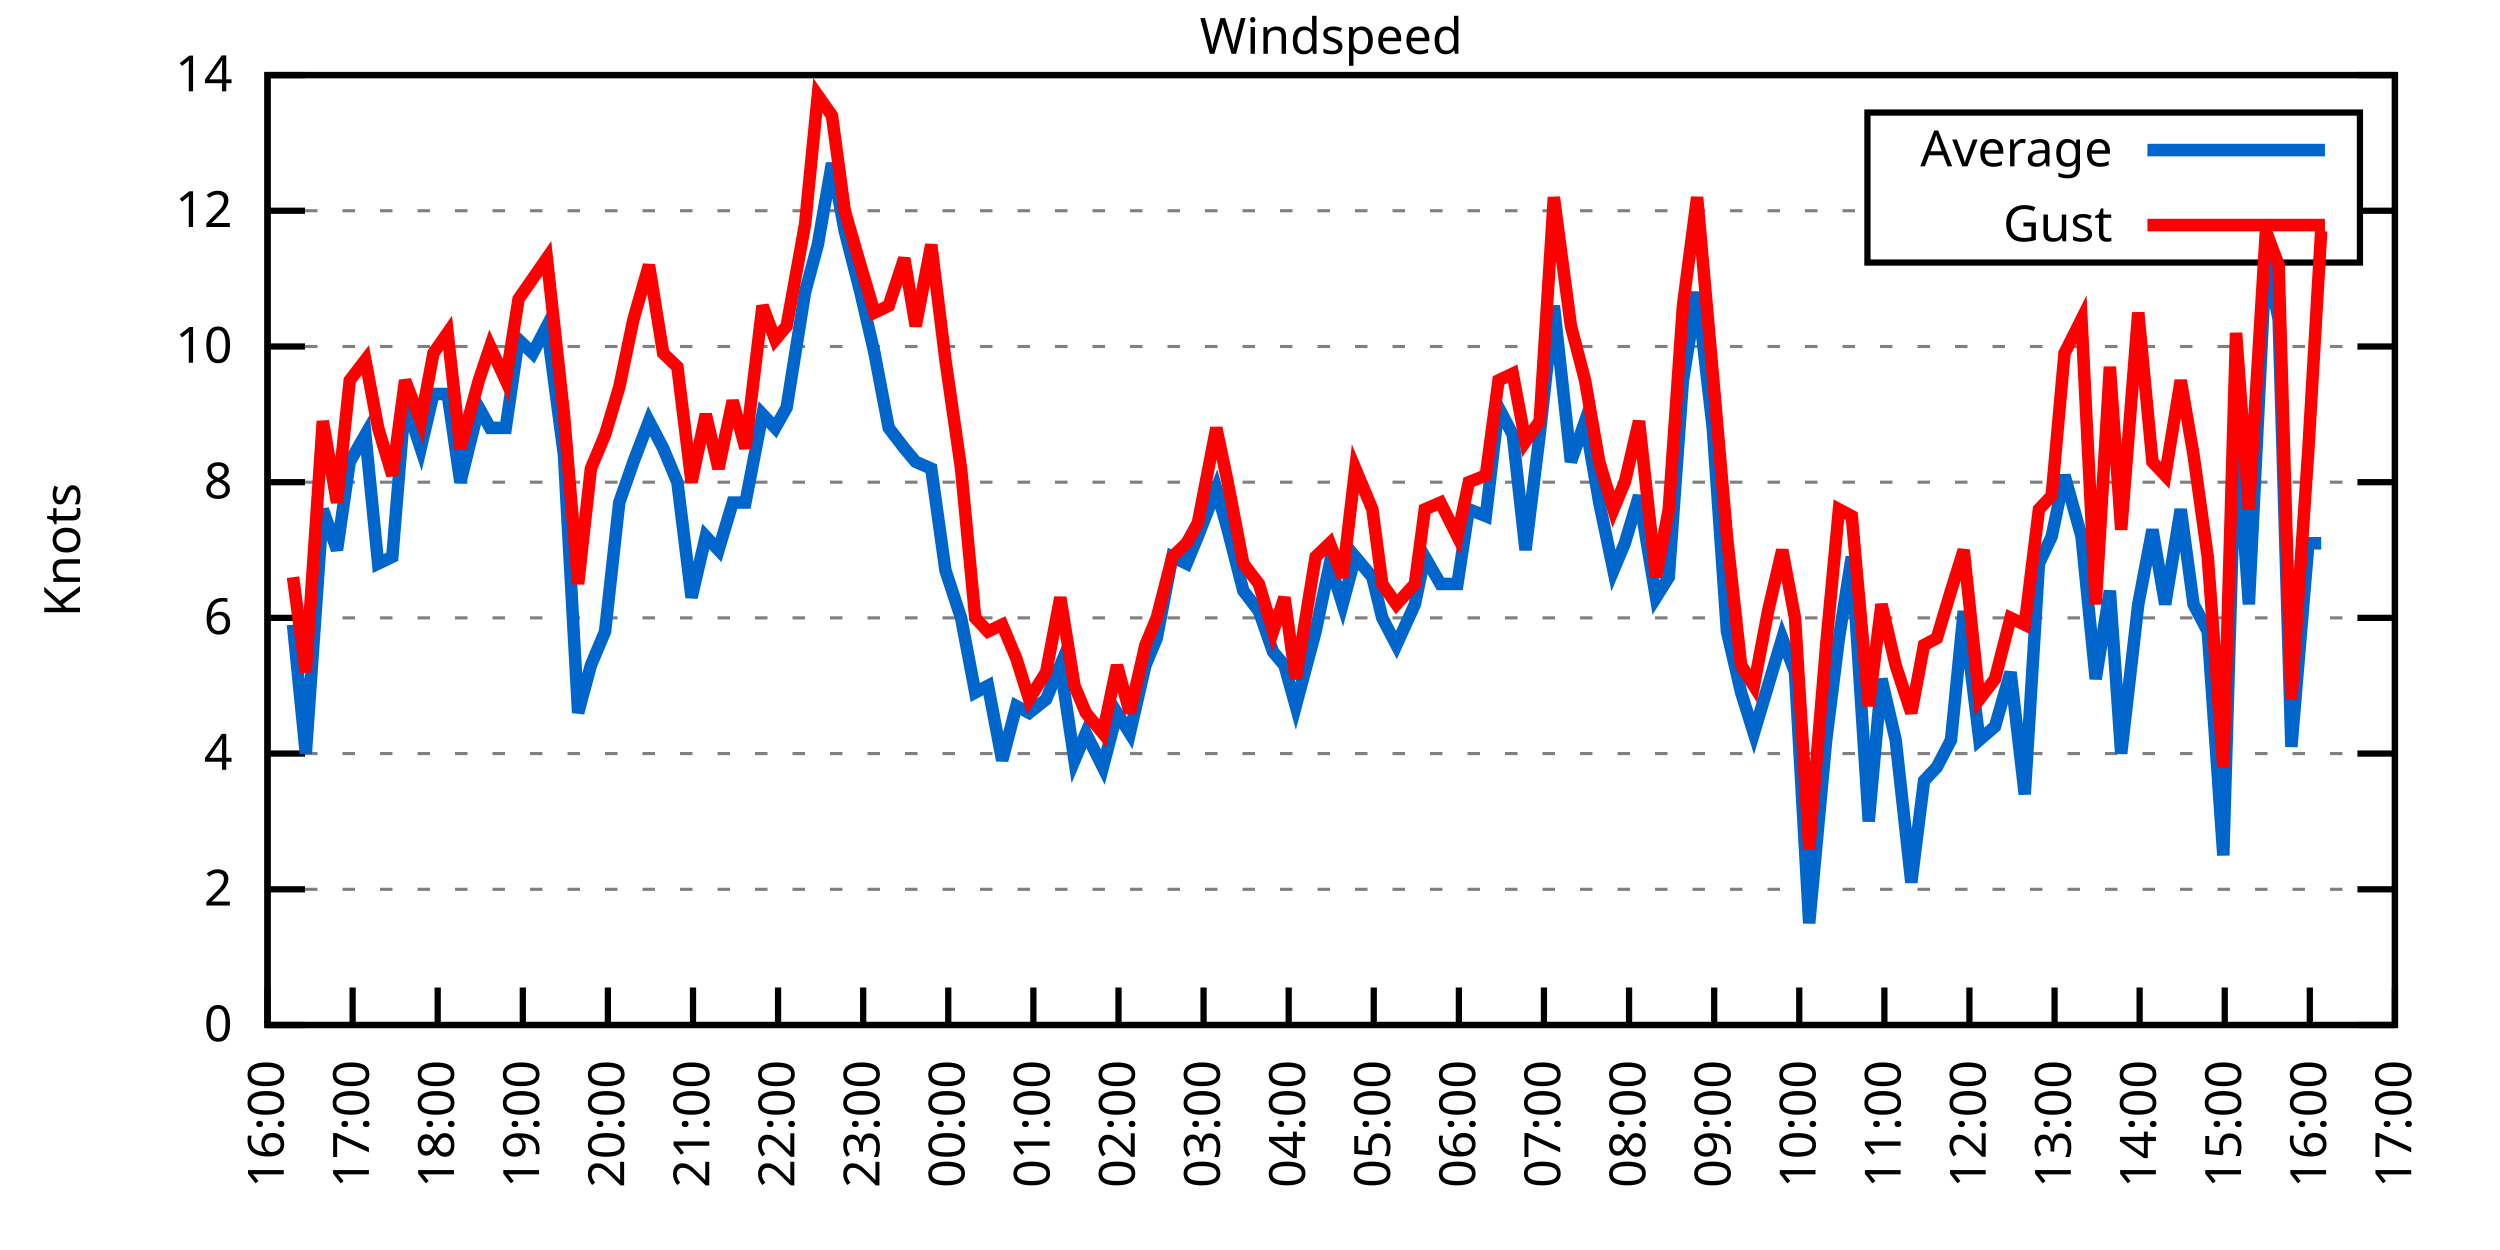
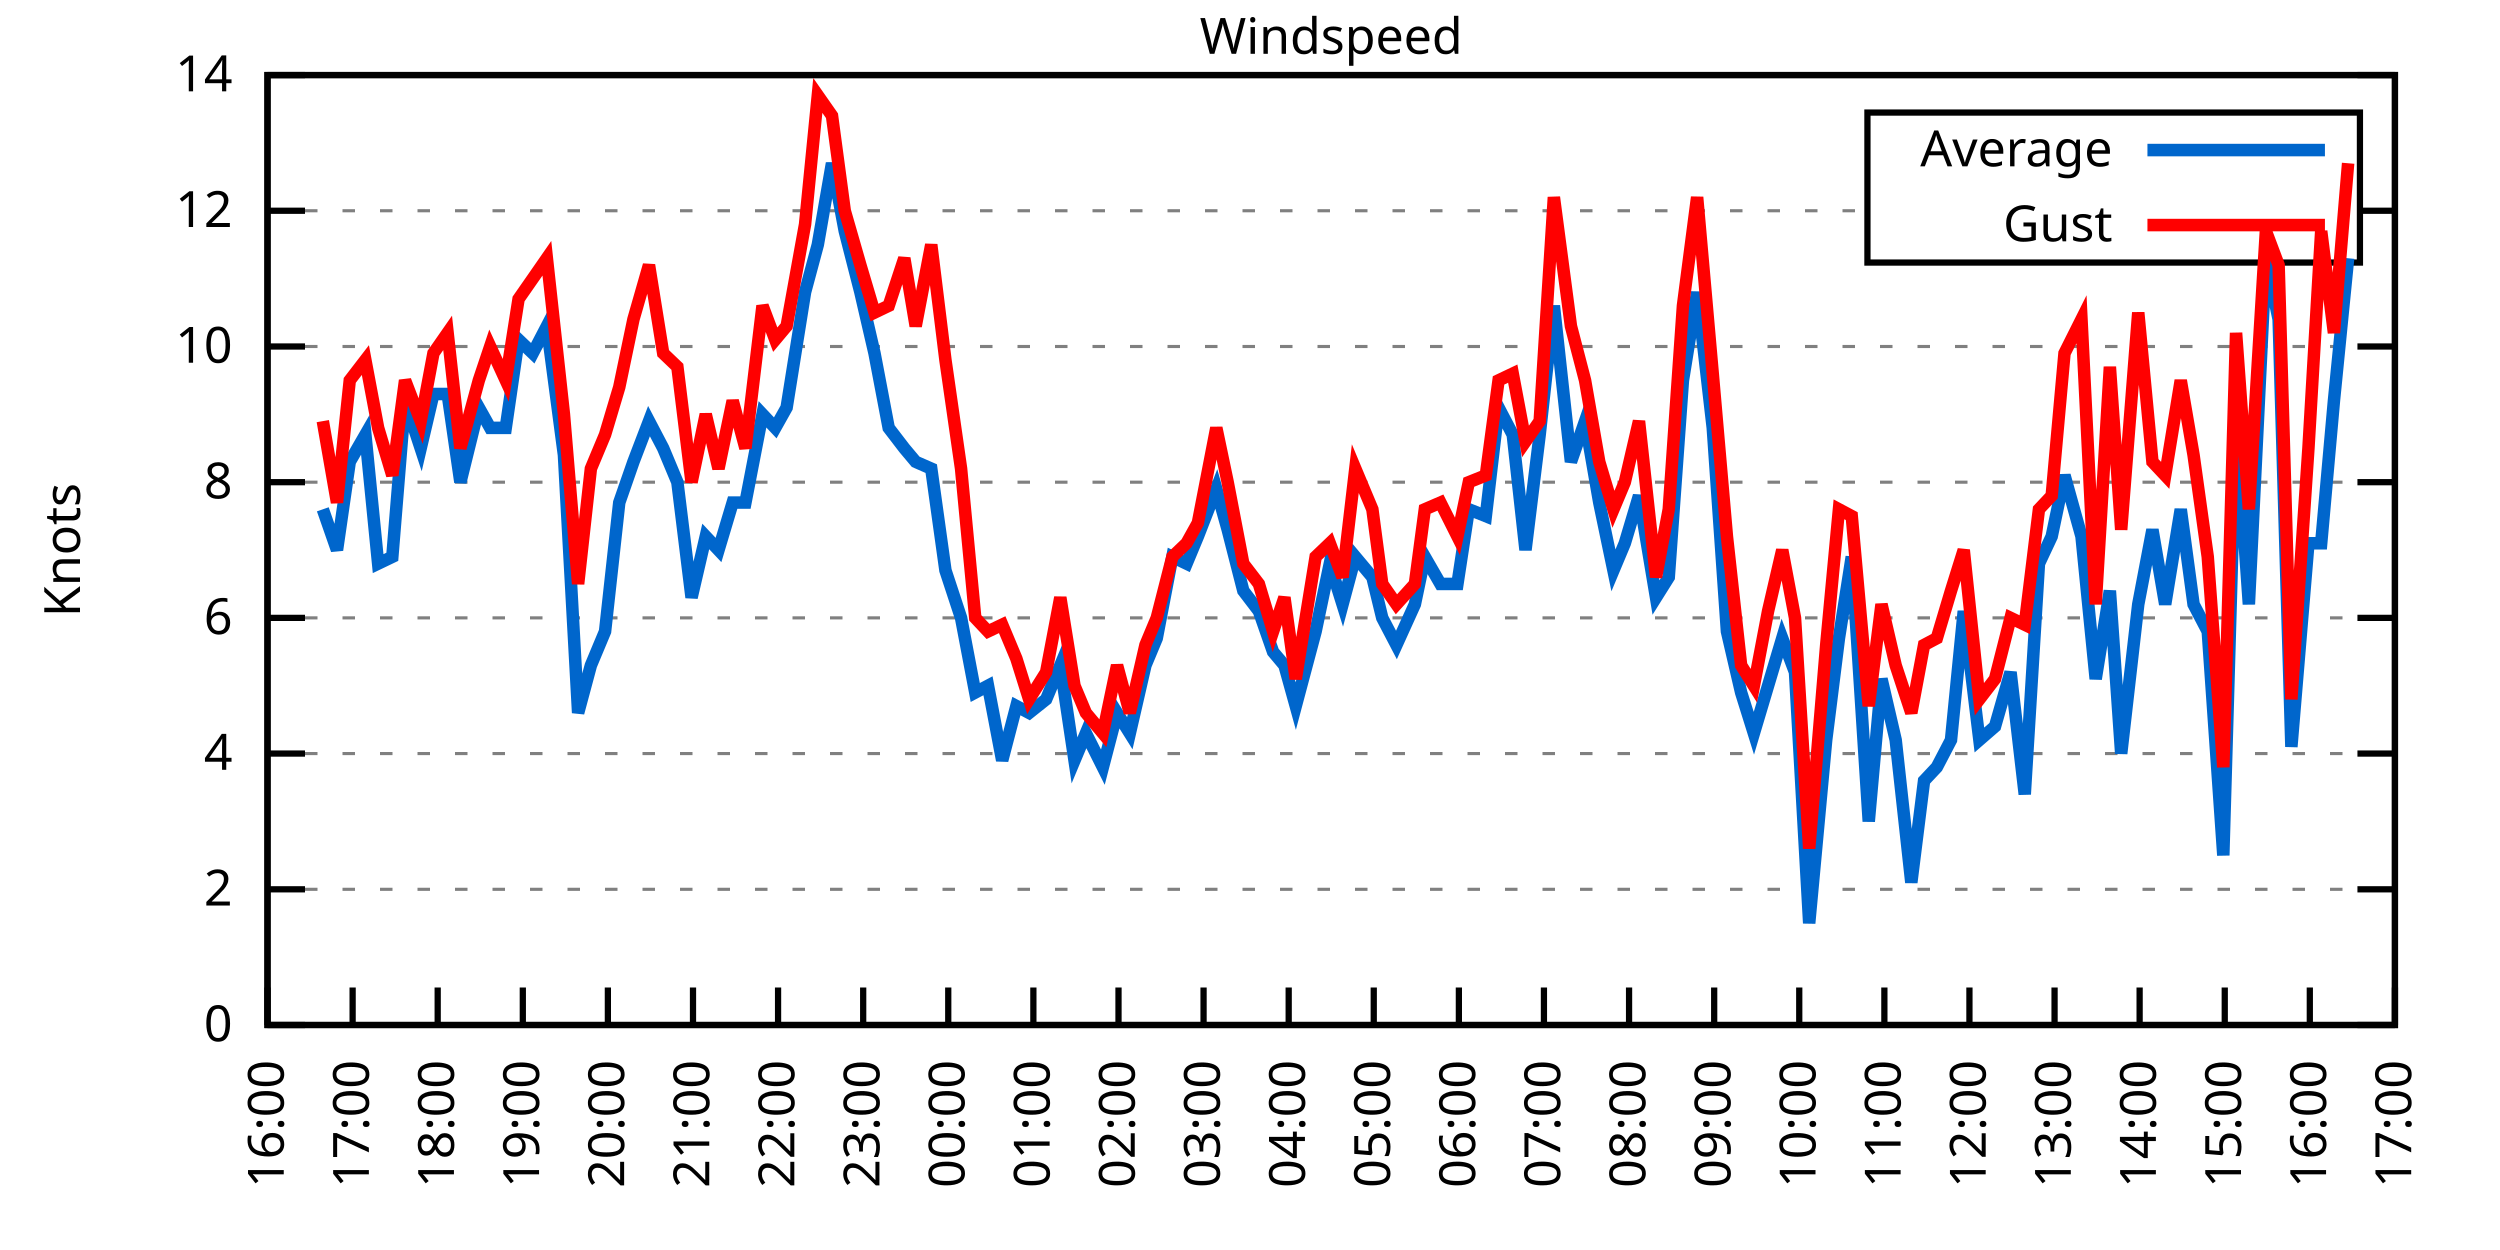
<svg xmlns="http://www.w3.org/2000/svg" xmlns:xlink="http://www.w3.org/1999/xlink" width="400" height="200" viewBox="0 0 400 200">
  <g id="gnuplot_canvas">
    <rect x="0" y="0" width="400" height="200" fill="none" />
    <defs>
      <circle id="gpDot" r="0.5" stroke-width="0.5" stroke="currentColor" />
      <path id="gpPt0" stroke-width="0.333" stroke="currentColor" d="M-1,0 h2 M0,-1 v2" />
      <path id="gpPt1" stroke-width="0.333" stroke="currentColor" d="M-1,-1 L1,1 M1,-1 L-1,1" />
      <path id="gpPt2" stroke-width="0.333" stroke="currentColor" d="M-1,0 L1,0 M0,-1 L0,1 M-1,-1 L1,1 M-1,1 L1,-1" />
      <rect id="gpPt3" stroke-width="0.333" stroke="currentColor" x="-1" y="-1" width="2" height="2" />
      <rect id="gpPt4" stroke-width="0.333" stroke="currentColor" fill="currentColor" x="-1" y="-1" width="2" height="2" />
      <circle id="gpPt5" stroke-width="0.333" stroke="currentColor" cx="0" cy="0" r="1" />
      <use xlink:href="#gpPt5" id="gpPt6" fill="currentColor" stroke="none" />
      <path id="gpPt7" stroke-width="0.333" stroke="currentColor" d="M0,-1.33 L-1.33,0.67 L1.33,0.67 z" />
      <use xlink:href="#gpPt7" id="gpPt8" fill="currentColor" stroke="none" />
      <use xlink:href="#gpPt7" id="gpPt9" stroke="currentColor" transform="rotate(180)" />
      <use xlink:href="#gpPt9" id="gpPt10" fill="currentColor" stroke="none" />
      <use xlink:href="#gpPt3" id="gpPt11" stroke="currentColor" transform="rotate(45)" />
      <use xlink:href="#gpPt11" id="gpPt12" fill="currentColor" stroke="none" />
      <path id="gpPt13" stroke-width="0.333" stroke="currentColor" d="M0,1.330 L1.265,0.411 L0.782,-1.067 L-0.782,-1.076 L-1.265,0.411 z" />
      <use xlink:href="#gpPt13" id="gpPt14" fill="currentColor" stroke="none" />
      <filter id="textbox" filterUnits="objectBoundingBox" x="0" y="0" height="1" width="1">
        <feFlood flood-color="white" flood-opacity="1" result="bgnd" />
        <feComposite in="SourceGraphic" in2="bgnd" operator="atop" />
      </filter>
      <filter id="greybox" filterUnits="objectBoundingBox" x="0" y="0" height="1" width="1">
        <feFlood flood-color="lightgrey" flood-opacity="1" result="grey" />
        <feComposite in="SourceGraphic" in2="grey" operator="atop" />
      </filter>
    </defs>
    <g fill="none" color="white" stroke="currentColor" stroke-width="1.00" stroke-linecap="butt" stroke-linejoin="miter">
</g>
    <g fill="none" color="black" stroke="currentColor" stroke-width="1.00" stroke-linecap="butt" stroke-linejoin="miter">
      <g stroke="none" shape-rendering="crispEdges">
        <polygon fill="rgb(255, 255, 255)" points="42.80,164.00 383.18,164.00 383.18,12.02 42.80,12.02 " />
      </g>
    </g>
    <g fill="none" color="black" stroke="currentColor" stroke-width="1.00" stroke-linecap="butt" stroke-linejoin="miter">
</g>
    <g fill="none" color="black" stroke="black" stroke-width="0.50" stroke-linecap="butt" stroke-linejoin="miter">
</g>
    <g fill="none" color="gray" stroke="currentColor" stroke-width="0.50" stroke-linecap="butt" stroke-linejoin="miter">
      <path stroke="gray" stroke-dasharray="2,4" class="gridline" d="M42.80,164.00 L383.19,164.00  " />
    </g>
    <g fill="none" color="gray" stroke="gray" stroke-width="1.00" stroke-linecap="butt" stroke-linejoin="miter">
</g>
    <g fill="none" color="black" stroke="currentColor" stroke-width="1.00" stroke-linecap="butt" stroke-linejoin="miter">
      <path stroke="black" d="M42.80,164.00 L48.80,164.00 M383.19,164.00 L377.19,164.00  " />
      <g transform="translate(37.20,166.60)" stroke="none" fill="black" font-family="Sans" font-size="8.00" text-anchor="end">
        <text>
          <tspan font-family="Sans"> 0</tspan>
        </text>
      </g>
    </g>
    <g fill="none" color="black" stroke="currentColor" stroke-width="1.00" stroke-linecap="butt" stroke-linejoin="miter">
</g>
    <g fill="none" color="black" stroke="black" stroke-width="0.50" stroke-linecap="butt" stroke-linejoin="miter">
</g>
    <g fill="none" color="gray" stroke="currentColor" stroke-width="0.50" stroke-linecap="butt" stroke-linejoin="miter">
      <path stroke="gray" stroke-dasharray="2,4" class="gridline" d="M42.80,142.29 L383.19,142.29  " />
    </g>
    <g fill="none" color="gray" stroke="gray" stroke-width="1.00" stroke-linecap="butt" stroke-linejoin="miter">
</g>
    <g fill="none" color="black" stroke="currentColor" stroke-width="1.00" stroke-linecap="butt" stroke-linejoin="miter">
      <path stroke="black" d="M42.80,142.29 L48.80,142.29 M383.19,142.29 L377.19,142.29  " />
      <g transform="translate(37.20,144.89)" stroke="none" fill="black" font-family="Sans" font-size="8.00" text-anchor="end">
        <text>
          <tspan font-family="Sans"> 2</tspan>
        </text>
      </g>
    </g>
    <g fill="none" color="black" stroke="currentColor" stroke-width="1.00" stroke-linecap="butt" stroke-linejoin="miter">
</g>
    <g fill="none" color="black" stroke="black" stroke-width="0.50" stroke-linecap="butt" stroke-linejoin="miter">
</g>
    <g fill="none" color="gray" stroke="currentColor" stroke-width="0.50" stroke-linecap="butt" stroke-linejoin="miter">
      <path stroke="gray" stroke-dasharray="2,4" class="gridline" d="M42.80,120.57 L383.19,120.57  " />
    </g>
    <g fill="none" color="gray" stroke="gray" stroke-width="1.00" stroke-linecap="butt" stroke-linejoin="miter">
</g>
    <g fill="none" color="black" stroke="currentColor" stroke-width="1.00" stroke-linecap="butt" stroke-linejoin="miter">
      <path stroke="black" d="M42.80,120.57 L48.80,120.57 M383.19,120.57 L377.19,120.57  " />
      <g transform="translate(37.20,123.17)" stroke="none" fill="black" font-family="Sans" font-size="8.00" text-anchor="end">
        <text>
          <tspan font-family="Sans"> 4</tspan>
        </text>
      </g>
    </g>
    <g fill="none" color="black" stroke="currentColor" stroke-width="1.00" stroke-linecap="butt" stroke-linejoin="miter">
</g>
    <g fill="none" color="black" stroke="black" stroke-width="0.50" stroke-linecap="butt" stroke-linejoin="miter">
</g>
    <g fill="none" color="gray" stroke="currentColor" stroke-width="0.50" stroke-linecap="butt" stroke-linejoin="miter">
      <path stroke="gray" stroke-dasharray="2,4" class="gridline" d="M42.80,98.86 L383.19,98.86  " />
    </g>
    <g fill="none" color="gray" stroke="gray" stroke-width="1.00" stroke-linecap="butt" stroke-linejoin="miter">
</g>
    <g fill="none" color="black" stroke="currentColor" stroke-width="1.00" stroke-linecap="butt" stroke-linejoin="miter">
      <path stroke="black" d="M42.80,98.86 L48.80,98.86 M383.19,98.86 L377.19,98.86  " />
      <g transform="translate(37.20,101.46)" stroke="none" fill="black" font-family="Sans" font-size="8.00" text-anchor="end">
        <text>
          <tspan font-family="Sans"> 6</tspan>
        </text>
      </g>
    </g>
    <g fill="none" color="black" stroke="currentColor" stroke-width="1.00" stroke-linecap="butt" stroke-linejoin="miter">
</g>
    <g fill="none" color="black" stroke="black" stroke-width="0.50" stroke-linecap="butt" stroke-linejoin="miter">
</g>
    <g fill="none" color="gray" stroke="currentColor" stroke-width="0.50" stroke-linecap="butt" stroke-linejoin="miter">
      <path stroke="gray" stroke-dasharray="2,4" class="gridline" d="M42.80,77.15 L383.19,77.15  " />
    </g>
    <g fill="none" color="gray" stroke="gray" stroke-width="1.00" stroke-linecap="butt" stroke-linejoin="miter">
</g>
    <g fill="none" color="black" stroke="currentColor" stroke-width="1.00" stroke-linecap="butt" stroke-linejoin="miter">
      <path stroke="black" d="M42.80,77.15 L48.80,77.15 M383.19,77.15 L377.19,77.15  " />
      <g transform="translate(37.20,79.75)" stroke="none" fill="black" font-family="Sans" font-size="8.00" text-anchor="end">
        <text>
          <tspan font-family="Sans"> 8</tspan>
        </text>
      </g>
    </g>
    <g fill="none" color="black" stroke="currentColor" stroke-width="1.00" stroke-linecap="butt" stroke-linejoin="miter">
</g>
    <g fill="none" color="black" stroke="black" stroke-width="0.50" stroke-linecap="butt" stroke-linejoin="miter">
</g>
    <g fill="none" color="gray" stroke="currentColor" stroke-width="0.50" stroke-linecap="butt" stroke-linejoin="miter">
      <path stroke="gray" stroke-dasharray="2,4" class="gridline" d="M42.80,55.44 L383.19,55.44  " />
    </g>
    <g fill="none" color="gray" stroke="gray" stroke-width="1.00" stroke-linecap="butt" stroke-linejoin="miter">
</g>
    <g fill="none" color="black" stroke="currentColor" stroke-width="1.00" stroke-linecap="butt" stroke-linejoin="miter">
      <path stroke="black" d="M42.80,55.44 L48.80,55.44 M383.19,55.44 L377.19,55.44  " />
      <g transform="translate(37.20,58.04)" stroke="none" fill="black" font-family="Sans" font-size="8.00" text-anchor="end">
        <text>
          <tspan font-family="Sans"> 10</tspan>
        </text>
      </g>
    </g>
    <g fill="none" color="black" stroke="currentColor" stroke-width="1.00" stroke-linecap="butt" stroke-linejoin="miter">
</g>
    <g fill="none" color="black" stroke="black" stroke-width="0.50" stroke-linecap="butt" stroke-linejoin="miter">
</g>
    <g fill="none" color="gray" stroke="currentColor" stroke-width="0.50" stroke-linecap="butt" stroke-linejoin="miter">
      <path stroke="gray" stroke-dasharray="2,4" class="gridline" d="M42.80,33.72 L298.79,33.72 M377.59,33.72 L383.19,33.72  " />
    </g>
    <g fill="none" color="gray" stroke="gray" stroke-width="1.00" stroke-linecap="butt" stroke-linejoin="miter">
</g>
    <g fill="none" color="black" stroke="currentColor" stroke-width="1.00" stroke-linecap="butt" stroke-linejoin="miter">
      <path stroke="black" d="M42.80,33.72 L48.80,33.72 M383.19,33.72 L377.19,33.72  " />
      <g transform="translate(37.20,36.32)" stroke="none" fill="black" font-family="Sans" font-size="8.00" text-anchor="end">
        <text>
          <tspan font-family="Sans"> 12</tspan>
        </text>
      </g>
    </g>
    <g fill="none" color="black" stroke="currentColor" stroke-width="1.00" stroke-linecap="butt" stroke-linejoin="miter">
</g>
    <g fill="none" color="black" stroke="black" stroke-width="0.50" stroke-linecap="butt" stroke-linejoin="miter">
</g>
    <g fill="none" color="gray" stroke="currentColor" stroke-width="0.50" stroke-linecap="butt" stroke-linejoin="miter">
      <path stroke="gray" stroke-dasharray="2,4" class="gridline" d="M42.80,12.01 L383.19,12.01  " />
    </g>
    <g fill="none" color="gray" stroke="gray" stroke-width="1.00" stroke-linecap="butt" stroke-linejoin="miter">
</g>
    <g fill="none" color="black" stroke="currentColor" stroke-width="1.00" stroke-linecap="butt" stroke-linejoin="miter">
      <path stroke="black" d="M42.80,12.01 L48.80,12.01 M383.19,12.01 L377.19,12.01  " />
      <g transform="translate(37.20,14.61)" stroke="none" fill="black" font-family="Sans" font-size="8.00" text-anchor="end">
        <text>
          <tspan font-family="Sans"> 14</tspan>
        </text>
      </g>
    </g>
    <g fill="none" color="black" stroke="currentColor" stroke-width="1.00" stroke-linecap="butt" stroke-linejoin="miter">
      <path stroke="black" d="M42.80,164.00 L42.80,158.00  " />
      <g transform="translate(45.40,169.60) rotate(270.00)" stroke="none" fill="black" font-family="Sans" font-size="8.00" text-anchor="end">
        <text>
          <tspan font-family="Sans">16:00</tspan>
        </text>
      </g>
    </g>
    <g fill="none" color="black" stroke="currentColor" stroke-width="1.00" stroke-linecap="butt" stroke-linejoin="miter">
      <path stroke="black" d="M56.42,164.00 L56.42,158.00  " />
      <g transform="translate(59.02,169.60) rotate(270.00)" stroke="none" fill="black" font-family="Sans" font-size="8.00" text-anchor="end">
        <text>
          <tspan font-family="Sans">17:00</tspan>
        </text>
      </g>
    </g>
    <g fill="none" color="black" stroke="currentColor" stroke-width="1.00" stroke-linecap="butt" stroke-linejoin="miter">
      <path stroke="black" d="M70.03,164.00 L70.03,158.00  " />
      <g transform="translate(72.63,169.60) rotate(270.00)" stroke="none" fill="black" font-family="Sans" font-size="8.00" text-anchor="end">
        <text>
          <tspan font-family="Sans">18:00</tspan>
        </text>
      </g>
    </g>
    <g fill="none" color="black" stroke="currentColor" stroke-width="1.00" stroke-linecap="butt" stroke-linejoin="miter">
      <path stroke="black" d="M83.65,164.00 L83.65,158.00  " />
      <g transform="translate(86.25,169.60) rotate(270.00)" stroke="none" fill="black" font-family="Sans" font-size="8.00" text-anchor="end">
        <text>
          <tspan font-family="Sans">19:00</tspan>
        </text>
      </g>
    </g>
    <g fill="none" color="black" stroke="currentColor" stroke-width="1.00" stroke-linecap="butt" stroke-linejoin="miter">
      <path stroke="black" d="M97.26,164.00 L97.26,158.00  " />
      <g transform="translate(99.86,169.60) rotate(270.00)" stroke="none" fill="black" font-family="Sans" font-size="8.00" text-anchor="end">
        <text>
          <tspan font-family="Sans">20:00</tspan>
        </text>
      </g>
    </g>
    <g fill="none" color="black" stroke="currentColor" stroke-width="1.00" stroke-linecap="butt" stroke-linejoin="miter">
      <path stroke="black" d="M110.88,164.00 L110.88,158.00  " />
      <g transform="translate(113.48,169.60) rotate(270.00)" stroke="none" fill="black" font-family="Sans" font-size="8.00" text-anchor="end">
        <text>
          <tspan font-family="Sans">21:00</tspan>
        </text>
      </g>
    </g>
    <g fill="none" color="black" stroke="currentColor" stroke-width="1.00" stroke-linecap="butt" stroke-linejoin="miter">
      <path stroke="black" d="M124.49,164.00 L124.49,158.00  " />
      <g transform="translate(127.09,169.60) rotate(270.00)" stroke="none" fill="black" font-family="Sans" font-size="8.00" text-anchor="end">
        <text>
          <tspan font-family="Sans">22:00</tspan>
        </text>
      </g>
    </g>
    <g fill="none" color="black" stroke="currentColor" stroke-width="1.00" stroke-linecap="butt" stroke-linejoin="miter">
      <path stroke="black" d="M138.11,164.00 L138.11,158.00  " />
      <g transform="translate(140.71,169.60) rotate(270.00)" stroke="none" fill="black" font-family="Sans" font-size="8.00" text-anchor="end">
        <text>
          <tspan font-family="Sans">23:00</tspan>
        </text>
      </g>
    </g>
    <g fill="none" color="black" stroke="currentColor" stroke-width="1.00" stroke-linecap="butt" stroke-linejoin="miter">
      <path stroke="black" d="M151.72,164.00 L151.72,158.00  " />
      <g transform="translate(154.32,169.60) rotate(270.00)" stroke="none" fill="black" font-family="Sans" font-size="8.00" text-anchor="end">
        <text>
          <tspan font-family="Sans">00:00</tspan>
        </text>
      </g>
    </g>
    <g fill="none" color="black" stroke="currentColor" stroke-width="1.00" stroke-linecap="butt" stroke-linejoin="miter">
      <path stroke="black" d="M165.34,164.00 L165.34,158.00  " />
      <g transform="translate(167.94,169.60) rotate(270.00)" stroke="none" fill="black" font-family="Sans" font-size="8.00" text-anchor="end">
        <text>
          <tspan font-family="Sans">01:00</tspan>
        </text>
      </g>
    </g>
    <g fill="none" color="black" stroke="currentColor" stroke-width="1.00" stroke-linecap="butt" stroke-linejoin="miter">
      <path stroke="black" d="M178.96,164.00 L178.96,158.00  " />
      <g transform="translate(181.56,169.60) rotate(270.00)" stroke="none" fill="black" font-family="Sans" font-size="8.00" text-anchor="end">
        <text>
          <tspan font-family="Sans">02:00</tspan>
        </text>
      </g>
    </g>
    <g fill="none" color="black" stroke="currentColor" stroke-width="1.00" stroke-linecap="butt" stroke-linejoin="miter">
      <path stroke="black" d="M192.57,164.00 L192.57,158.00  " />
      <g transform="translate(195.17,169.60) rotate(270.00)" stroke="none" fill="black" font-family="Sans" font-size="8.00" text-anchor="end">
        <text>
          <tspan font-family="Sans">03:00</tspan>
        </text>
      </g>
    </g>
    <g fill="none" color="black" stroke="currentColor" stroke-width="1.00" stroke-linecap="butt" stroke-linejoin="miter">
      <path stroke="black" d="M206.19,164.00 L206.19,158.00  " />
      <g transform="translate(208.79,169.60) rotate(270.00)" stroke="none" fill="black" font-family="Sans" font-size="8.00" text-anchor="end">
        <text>
          <tspan font-family="Sans">04:00</tspan>
        </text>
      </g>
    </g>
    <g fill="none" color="black" stroke="currentColor" stroke-width="1.00" stroke-linecap="butt" stroke-linejoin="miter">
      <path stroke="black" d="M219.80,164.00 L219.80,158.00  " />
      <g transform="translate(222.40,169.60) rotate(270.00)" stroke="none" fill="black" font-family="Sans" font-size="8.00" text-anchor="end">
        <text>
          <tspan font-family="Sans">05:00</tspan>
        </text>
      </g>
    </g>
    <g fill="none" color="black" stroke="currentColor" stroke-width="1.00" stroke-linecap="butt" stroke-linejoin="miter">
      <path stroke="black" d="M233.42,164.00 L233.42,158.00  " />
      <g transform="translate(236.02,169.60) rotate(270.00)" stroke="none" fill="black" font-family="Sans" font-size="8.00" text-anchor="end">
        <text>
          <tspan font-family="Sans">06:00</tspan>
        </text>
      </g>
    </g>
    <g fill="none" color="black" stroke="currentColor" stroke-width="1.00" stroke-linecap="butt" stroke-linejoin="miter">
      <path stroke="black" d="M247.03,164.00 L247.03,158.00  " />
      <g transform="translate(249.63,169.60) rotate(270.00)" stroke="none" fill="black" font-family="Sans" font-size="8.00" text-anchor="end">
        <text>
          <tspan font-family="Sans">07:00</tspan>
        </text>
      </g>
    </g>
    <g fill="none" color="black" stroke="currentColor" stroke-width="1.00" stroke-linecap="butt" stroke-linejoin="miter">
      <path stroke="black" d="M260.65,164.00 L260.65,158.00  " />
      <g transform="translate(263.25,169.60) rotate(270.00)" stroke="none" fill="black" font-family="Sans" font-size="8.00" text-anchor="end">
        <text>
          <tspan font-family="Sans">08:00</tspan>
        </text>
      </g>
    </g>
    <g fill="none" color="black" stroke="currentColor" stroke-width="1.00" stroke-linecap="butt" stroke-linejoin="miter">
      <path stroke="black" d="M274.27,164.00 L274.27,158.00  " />
      <g transform="translate(276.87,169.60) rotate(270.00)" stroke="none" fill="black" font-family="Sans" font-size="8.00" text-anchor="end">
        <text>
          <tspan font-family="Sans">09:00</tspan>
        </text>
      </g>
    </g>
    <g fill="none" color="black" stroke="currentColor" stroke-width="1.00" stroke-linecap="butt" stroke-linejoin="miter">
      <path stroke="black" d="M287.88,164.00 L287.88,158.00  " />
      <g transform="translate(290.48,169.60) rotate(270.00)" stroke="none" fill="black" font-family="Sans" font-size="8.00" text-anchor="end">
        <text>
          <tspan font-family="Sans">10:00</tspan>
        </text>
      </g>
    </g>
    <g fill="none" color="black" stroke="currentColor" stroke-width="1.00" stroke-linecap="butt" stroke-linejoin="miter">
      <path stroke="black" d="M301.50,164.00 L301.50,158.00  " />
      <g transform="translate(304.10,169.60) rotate(270.00)" stroke="none" fill="black" font-family="Sans" font-size="8.00" text-anchor="end">
        <text>
          <tspan font-family="Sans">11:00</tspan>
        </text>
      </g>
    </g>
    <g fill="none" color="black" stroke="currentColor" stroke-width="1.00" stroke-linecap="butt" stroke-linejoin="miter">
      <path stroke="black" d="M315.11,164.00 L315.11,158.00  " />
      <g transform="translate(317.71,169.60) rotate(270.00)" stroke="none" fill="black" font-family="Sans" font-size="8.00" text-anchor="end">
        <text>
          <tspan font-family="Sans">12:00</tspan>
        </text>
      </g>
    </g>
    <g fill="none" color="black" stroke="currentColor" stroke-width="1.00" stroke-linecap="butt" stroke-linejoin="miter">
      <path stroke="black" d="M328.73,164.00 L328.73,158.00  " />
      <g transform="translate(331.33,169.60) rotate(270.00)" stroke="none" fill="black" font-family="Sans" font-size="8.00" text-anchor="end">
        <text>
          <tspan font-family="Sans">13:00</tspan>
        </text>
      </g>
    </g>
    <g fill="none" color="black" stroke="currentColor" stroke-width="1.00" stroke-linecap="butt" stroke-linejoin="miter">
      <path stroke="black" d="M342.34,164.00 L342.34,158.00  " />
      <g transform="translate(344.94,169.60) rotate(270.00)" stroke="none" fill="black" font-family="Sans" font-size="8.00" text-anchor="end">
        <text>
          <tspan font-family="Sans">14:00</tspan>
        </text>
      </g>
    </g>
    <g fill="none" color="black" stroke="currentColor" stroke-width="1.00" stroke-linecap="butt" stroke-linejoin="miter">
      <path stroke="black" d="M355.96,164.00 L355.96,158.00  " />
      <g transform="translate(358.56,169.60) rotate(270.00)" stroke="none" fill="black" font-family="Sans" font-size="8.00" text-anchor="end">
        <text>
          <tspan font-family="Sans">15:00</tspan>
        </text>
      </g>
    </g>
    <g fill="none" color="black" stroke="currentColor" stroke-width="1.00" stroke-linecap="butt" stroke-linejoin="miter">
      <path stroke="black" d="M369.57,164.00 L369.57,158.00  " />
      <g transform="translate(372.17,169.60) rotate(270.00)" stroke="none" fill="black" font-family="Sans" font-size="8.00" text-anchor="end">
        <text>
          <tspan font-family="Sans">16:00</tspan>
        </text>
      </g>
    </g>
    <g fill="none" color="black" stroke="currentColor" stroke-width="1.00" stroke-linecap="butt" stroke-linejoin="miter">
      <path stroke="black" d="M383.19,164.00 L383.19,158.00  " />
      <g transform="translate(385.79,169.60) rotate(270.00)" stroke="none" fill="black" font-family="Sans" font-size="8.00" text-anchor="end">
        <text>
          <tspan font-family="Sans">17:00</tspan>
        </text>
      </g>
    </g>
    <g fill="none" color="black" stroke="currentColor" stroke-width="1.00" stroke-linecap="butt" stroke-linejoin="miter">
</g>
    <g fill="none" color="black" stroke="currentColor" stroke-width="1.00" stroke-linecap="butt" stroke-linejoin="miter">
      <path stroke="black" d="M42.80,12.01 L42.80,164.00 L383.19,164.00 L383.19,12.01 L42.80,12.01 Z  " />
    </g>
    <g fill="none" color="black" stroke="currentColor" stroke-width="1.00" stroke-linecap="butt" stroke-linejoin="miter">
</g>
    <g fill="none" color="black" stroke="currentColor" stroke-width="1.00" stroke-linecap="butt" stroke-linejoin="miter">
      <path stroke="black" d="M298.79,42.01 L298.79,18.01 L377.59,18.01 L377.59,42.01 L298.79,42.01 Z  " />
    </g>
    <g id="Windspeed_plot_1">
      <g fill="none" color="white" stroke="black" stroke-width="2.00" stroke-linecap="butt" stroke-linejoin="miter">
</g>
      <g fill="none" color="black" stroke="currentColor" stroke-width="2.00" stroke-linecap="butt" stroke-linejoin="miter">
        <g transform="translate(337.99,26.61)" stroke="none" fill="black" font-family="Sans" font-size="8.00" text-anchor="end">
          <text>
            <tspan font-family="Sans">Average</tspan>
          </text>
        </g>
      </g>
      <g fill="none" color="black" stroke="currentColor" stroke-width="2.00" stroke-linecap="butt" stroke-linejoin="miter">
-         <path stroke="rgb(  0, 102, 204)" d="M343.59,24.01 L371.99,24.01 M46.88,99.95 L48.93,120.57 L51.65,81.49 L53.92,88.00 L55.96,73.89 L58.46,69.55   L60.50,90.18 L62.77,89.09 L64.81,64.12 L67.31,71.72 L69.35,63.04 L71.62,63.04 L73.66,77.15 L76.61,65.21   L78.43,68.46 L80.92,68.46 L82.97,54.35 L85.24,56.52 L87.50,52.18 L90.23,72.81 L92.50,114.06 L94.54,106.46   L96.81,101.03 L99.08,80.41 L101.35,73.89 L103.84,67.38 L106.11,71.72 L108.38,77.15 L110.65,95.60 L112.92,85.83   L114.96,88.00 L117.23,80.41 L119.27,80.41 L122.00,66.29 L124.04,68.46 L125.86,65.21 L128.81,46.75 L130.85,39.15   L133.12,26.12 L135.16,36.98 L137.66,46.75 L139.92,56.52 L142.19,68.46 L144.69,71.72 L146.51,73.89 L149.00,74.98   L151.27,91.26 L153.77,98.86 L156.04,110.80 L158.08,109.72 L160.35,121.66 L162.62,112.97 L164.66,114.06 L167.38,111.89   L169.65,106.46 L171.92,121.66 L173.74,117.32 L176.46,122.75 L178.73,114.06 L180.77,117.32 L183.27,106.46 L185.08,102.12   L187.58,89.09 L189.85,90.18 L191.66,85.83 L194.61,78.23 L196.43,84.75 L198.93,94.52 L201.42,97.78 L203.69,104.29   L205.51,106.46 L207.32,112.97 L210.50,101.03 L212.77,90.18 L214.81,96.69 L216.85,89.09 L219.58,92.35 L221.16,98.86   L223.43,103.20 L226.38,96.69 L227.97,89.09 L230.47,93.43 L233.19,93.43 L235.01,81.49 L237.73,82.58 L239.77,65.21   L242.04,69.55 L244.08,88.00 L246.35,69.55 L248.62,48.92 L251.35,73.89 L253.61,67.38 L255.88,80.41 L258.15,91.26   L259.97,86.92 L262.24,79.32 L264.96,95.60 L267.00,92.35 L269.27,60.86 L271.54,46.75 L274.04,68.46 L276.31,101.03   L278.58,110.80 L280.62,117.32 L282.89,109.72 L285.16,102.12 L287.20,107.55 L289.47,147.72 L292.19,118.40 L294.23,102.12   L296.28,89.09 L299.00,131.43 L301.04,108.63 L303.31,118.40 L305.81,141.20 L307.85,124.92 L309.89,122.75 L312.16,118.40   L314.20,97.78 L316.70,118.40 L319.20,116.23 L321.69,107.55 L323.96,127.09 L326.23,90.18 L328.27,85.83 L330.32,76.06   L333.04,85.83 L335.31,108.63 L337.58,94.52 L339.39,120.57 L342.12,96.69 L344.39,84.75 L346.43,96.69 L348.92,81.49   L350.97,96.69 L353.24,101.03 L355.73,136.86 L357.77,67.38 L359.82,96.69 L362.54,41.32 L364.58,51.09 L366.62,119.49   L369.35,86.92 L371.39,86.92  " />
+         <path stroke="rgb(  0, 102, 204)" d="M343.59,24.01 L371.99,24.01 M51.65,81.49 L53.92,88.00 L55.96,73.89 L58.46,69.55 L60.50,90.18 L62.77,89.09   L64.81,64.12 L67.31,71.72 L69.35,63.04 L71.62,63.04 L73.66,77.15 L76.61,65.21 L78.43,68.46 L80.92,68.46   L82.97,54.35 L85.24,56.52 L87.50,52.18 L90.23,72.81 L92.50,114.06 L94.54,106.46 L96.81,101.03 L99.08,80.41   L101.35,73.89 L103.84,67.38 L106.11,71.72 L108.38,77.15 L110.65,95.60 L112.92,85.83 L114.96,88.00 L117.23,80.41   L119.27,80.41 L122.00,66.29 L124.04,68.46 L125.86,65.21 L128.81,46.75 L130.85,39.15 L133.12,26.12 L135.16,36.98   L137.66,46.75 L139.92,56.52 L142.19,68.46 L144.69,71.72 L146.51,73.89 L149.00,74.98 L151.27,91.26 L153.77,98.86   L156.04,110.80 L158.08,109.72 L160.35,121.66 L162.62,112.97 L164.66,114.06 L167.38,111.89 L169.65,106.46 L171.92,121.66   L173.74,117.32 L176.46,122.75 L178.73,114.06 L180.77,117.32 L183.27,106.46 L185.08,102.12 L187.58,89.09 L189.85,90.18   L191.66,85.83 L194.61,78.23 L196.43,84.75 L198.93,94.52 L201.42,97.78 L203.69,104.29 L205.51,106.46 L207.32,112.97   L210.50,101.03 L212.77,90.18 L214.81,96.69 L216.85,89.09 L219.58,92.35 L221.16,98.86 L223.43,103.20 L226.38,96.69   L227.97,89.09 L230.47,93.43 L233.19,93.43 L235.01,81.49 L237.73,82.58 L239.77,65.21 L242.04,69.55 L244.08,88.00   L246.35,69.55 L248.62,48.92 L251.35,73.89 L253.61,67.38 L255.88,80.41 L258.15,91.26 L259.97,86.92 L262.24,79.32   L264.96,95.60 L267.00,92.35 L269.27,60.86 L271.54,46.75 L274.04,68.46 L276.31,101.03 L278.58,110.80 L280.62,117.32   L282.89,109.72 L285.16,102.12 L287.20,107.55 L289.47,147.72 L292.19,118.40 L294.23,102.12 L296.28,89.09 L299.00,131.43   L301.04,108.63 L303.31,118.40 L305.81,141.20 L307.85,124.92 L309.89,122.75 L312.16,118.40 L314.20,97.78 L316.70,118.40   L319.20,116.23 L321.69,107.55 L323.96,127.09 L326.23,90.18 L328.27,85.83 L330.32,76.06 L333.04,85.83 L335.31,108.63   L337.58,94.52 L339.39,120.57 L342.12,96.69 L344.39,84.75 L346.43,96.69 L348.92,81.49 L350.97,96.69 L353.24,101.03   L355.73,136.86 L357.77,67.38 L359.82,96.69 L362.54,41.32 L364.58,51.09 L366.62,119.49 L369.35,86.92 L371.39,86.92   L373.43,64.12 L375.70,41.32  " />
      </g>
    </g>
    <g id="Windspeed_plot_2">
      <g fill="none" color="black" stroke="currentColor" stroke-width="2.00" stroke-linecap="butt" stroke-linejoin="miter">
        <g transform="translate(337.99,38.61)" stroke="none" fill="black" font-family="Sans" font-size="8.00" text-anchor="end">
          <text>
            <tspan font-family="Sans">Gust</tspan>
          </text>
        </g>
      </g>
      <g fill="none" color="black" stroke="currentColor" stroke-width="2.00" stroke-linecap="butt" stroke-linejoin="miter">
-         <path stroke="rgb(255,   0,   0)" d="M343.59,36.01 L371.99,36.01 M46.88,92.35 L48.93,107.55 L51.65,67.38 L53.92,80.41 L55.96,60.86 L58.46,57.61   L60.50,68.46 L62.77,76.06 L64.81,60.86 L67.31,67.38 L69.35,56.52 L71.62,53.26 L73.66,71.72 L76.61,60.86   L78.43,55.44 L80.92,60.86 L82.97,47.84 L85.24,44.58 L87.50,41.32 L90.23,66.29 L92.50,93.43 L94.54,74.98   L96.81,69.55 L99.08,61.95 L101.35,51.09 L103.84,42.41 L106.11,56.52 L108.38,58.69 L110.65,77.15 L112.92,66.29   L114.96,74.98 L117.23,64.12 L119.27,71.72 L122.00,48.92 L124.04,54.35 L125.86,52.18 L128.81,35.89 L130.85,15.27   L133.12,18.52 L135.16,33.72 L137.66,42.41 L139.92,50.01 L142.19,48.92 L144.69,41.32 L146.51,52.18 L149.00,39.15   L151.27,57.61 L153.77,74.98 L156.04,98.86 L158.08,101.03 L160.35,99.95 L162.62,105.38 L164.66,111.89 L167.38,107.55   L169.65,95.60 L171.92,109.72 L173.74,114.06 L176.46,117.32 L178.73,106.46 L180.77,114.06 L183.27,103.20 L185.08,98.86   L187.58,89.09 L189.85,86.92 L191.66,83.66 L194.61,68.46 L196.43,77.15 L198.93,90.18 L201.42,93.43 L203.69,101.03   L205.51,95.60 L207.32,108.63 L210.50,89.09 L212.77,86.92 L214.81,92.35 L216.85,74.98 L219.58,81.49 L221.16,93.43   L223.43,96.69 L226.38,93.43 L227.97,81.49 L230.47,80.41 L233.19,85.83 L235.01,77.15 L237.73,76.06 L239.77,60.86   L242.04,59.78 L244.08,70.63 L246.35,67.38 L248.62,31.55 L251.35,52.18 L253.61,60.86 L255.88,73.89 L258.15,81.49   L259.97,77.15 L262.24,67.38 L264.96,92.35 L267.00,81.49 L269.27,48.92 L271.54,31.55 L274.04,59.78 L276.31,85.83   L278.58,106.46 L280.62,109.72 L282.89,97.78 L285.16,88.00 L287.20,98.86 L289.47,135.77 L292.19,103.20 L294.23,81.49   L296.28,82.58 L299.00,112.97 L301.04,96.69 L303.31,106.46 L305.81,114.06 L307.85,103.20 L309.89,102.12 L312.16,94.52   L314.20,88.00 L316.70,111.89 L319.20,108.63 L321.69,98.86 L323.96,99.95 L326.23,81.49 L328.27,79.32 L330.32,56.52   L333.04,51.09 L335.31,96.69 L337.58,58.69 L339.39,84.75 L342.12,50.01 L344.39,73.89 L346.43,76.06 L348.92,60.86   L350.97,72.81 L353.24,89.09 L355.73,122.75 L357.77,53.26 L359.82,81.49 L362.54,36.98 L364.58,42.41 L366.62,111.89   L369.35,71.72 L371.39,36.98  " />
+         <path stroke="rgb(255,   0,   0)" d="M343.59,36.01 L371.99,36.01 M51.65,67.38 L53.92,80.41 L55.96,60.86 L58.46,57.61 L60.50,68.46 L62.77,76.06   L64.81,60.86 L67.31,67.38 L69.35,56.52 L71.62,53.26 L73.66,71.72 L76.61,60.86 L78.43,55.44 L80.92,60.86   L82.97,47.84 L85.24,44.58 L87.50,41.32 L90.23,66.29 L92.50,93.43 L94.54,74.98 L96.81,69.55 L99.08,61.95   L101.35,51.09 L103.84,42.41 L106.11,56.52 L108.38,58.69 L110.65,77.15 L112.92,66.29 L114.96,74.98 L117.23,64.12   L119.27,71.72 L122.00,48.92 L124.04,54.35 L125.86,52.18 L128.81,35.89 L130.85,15.27 L133.12,18.52 L135.16,33.72   L137.66,42.41 L139.92,50.01 L142.19,48.92 L144.69,41.32 L146.51,52.18 L149.00,39.15 L151.27,57.61 L153.77,74.98   L156.04,98.86 L158.08,101.03 L160.35,99.95 L162.62,105.38 L164.66,111.89 L167.38,107.55 L169.65,95.60 L171.92,109.72   L173.74,114.06 L176.46,117.32 L178.73,106.46 L180.77,114.06 L183.27,103.20 L185.08,98.86 L187.58,89.09 L189.85,86.92   L191.66,83.66 L194.61,68.46 L196.43,77.15 L198.93,90.18 L201.42,93.43 L203.69,101.03 L205.51,95.60 L207.32,108.63   L210.50,89.09 L212.77,86.92 L214.81,92.35 L216.85,74.98 L219.58,81.49 L221.16,93.43 L223.43,96.69 L226.38,93.43   L227.97,81.49 L230.47,80.41 L233.19,85.83 L235.01,77.15 L237.73,76.06 L239.77,60.86 L242.04,59.78 L244.08,70.63   L246.35,67.38 L248.62,31.55 L251.35,52.18 L253.61,60.86 L255.88,73.89 L258.15,81.49 L259.97,77.15 L262.24,67.38   L264.96,92.35 L267.00,81.49 L269.27,48.92 L271.54,31.55 L274.04,59.78 L276.31,85.83 L278.58,106.46 L280.62,109.72   L282.89,97.78 L285.16,88.00 L287.20,98.86 L289.47,135.77 L292.19,103.20 L294.23,81.49 L296.28,82.58 L299.00,112.97   L301.04,96.69 L303.31,106.46 L305.81,114.06 L307.85,103.20 L309.89,102.12 L312.16,94.52 L314.20,88.00 L316.70,111.89   L319.20,108.63 L321.69,98.86 L323.96,99.95 L326.23,81.49 L328.27,79.32 L330.32,56.52 L333.04,51.09 L335.31,96.69   L337.58,58.69 L339.39,84.75 L342.12,50.01 L344.39,73.89 L346.43,76.06 L348.92,60.86 L350.97,72.81 L353.24,89.09   L355.73,122.75 L357.77,53.26 L359.82,81.49 L362.54,36.98 L364.58,42.41 L366.62,111.89 L369.35,71.72 L371.39,36.98   L373.43,53.26 L375.70,26.12  " />
      </g>
    </g>
    <g fill="none" color="black" stroke="currentColor" stroke-width="2.00" stroke-linecap="butt" stroke-linejoin="miter">
</g>
    <g fill="none" color="black" stroke="black" stroke-width="1.00" stroke-linecap="butt" stroke-linejoin="miter">
</g>
    <g fill="none" color="black" stroke="currentColor" stroke-width="1.00" stroke-linecap="butt" stroke-linejoin="miter">
      <path stroke="black" d="M42.80,12.01 L42.80,164.00 L383.19,164.00 L383.19,12.01 L42.80,12.01 Z  " />
      <g transform="translate(12.80,88.01) rotate(270.00)" stroke="none" fill="black" font-family="Sans" font-size="8.00" text-anchor="middle">
        <text>
          <tspan font-family="Sans">Knots</tspan>
        </text>
      </g>
    </g>
    <g fill="none" color="black" stroke="currentColor" stroke-width="1.00" stroke-linecap="butt" stroke-linejoin="miter">
</g>
    <g fill="none" color="black" stroke="currentColor" stroke-width="1.00" stroke-linecap="butt" stroke-linejoin="miter">
      <g transform="translate(212.99,8.61)" stroke="none" fill="black" font-family="Sans" font-size="8.00" text-anchor="middle">
        <text>
          <tspan font-family="Sans">Windspeed</tspan>
        </text>
      </g>
    </g>
    <g fill="none" color="black" stroke="currentColor" stroke-width="1.00" stroke-linecap="butt" stroke-linejoin="miter">
</g>
  </g>
</svg>
